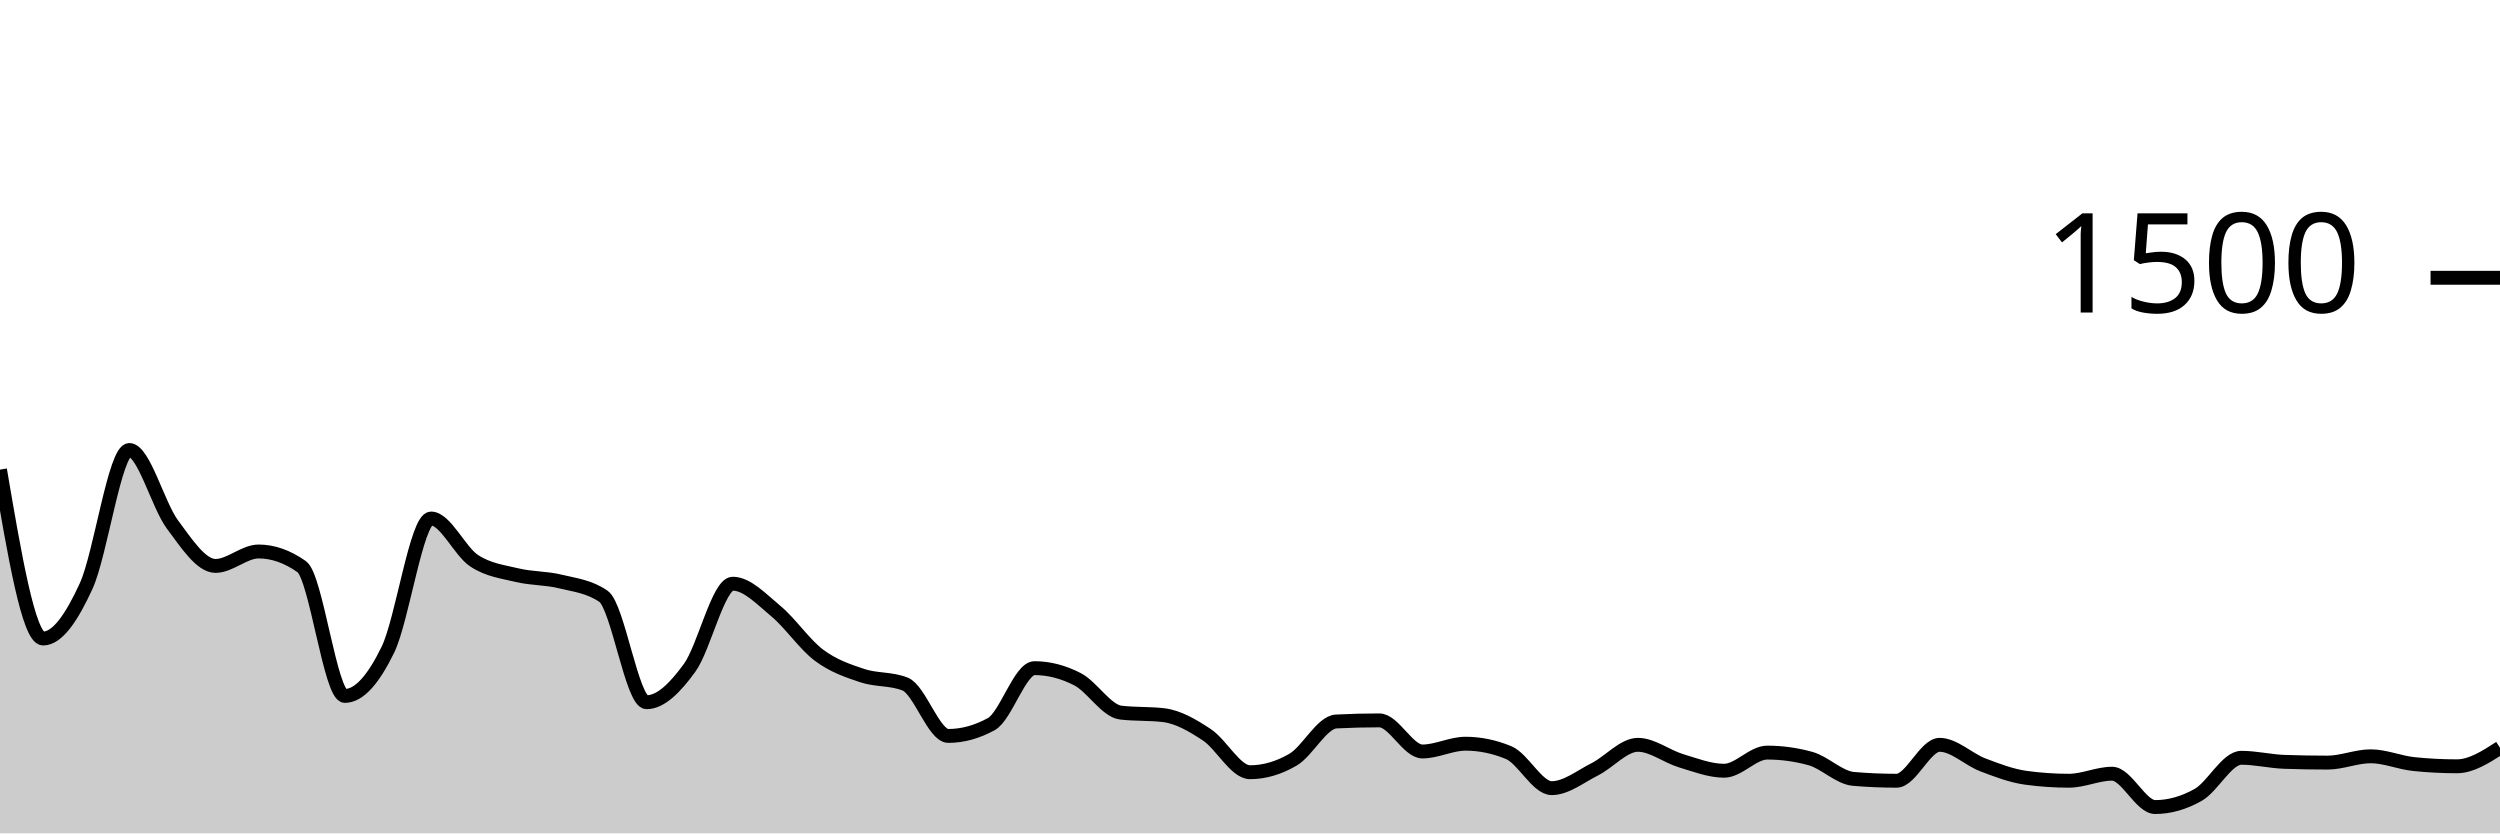
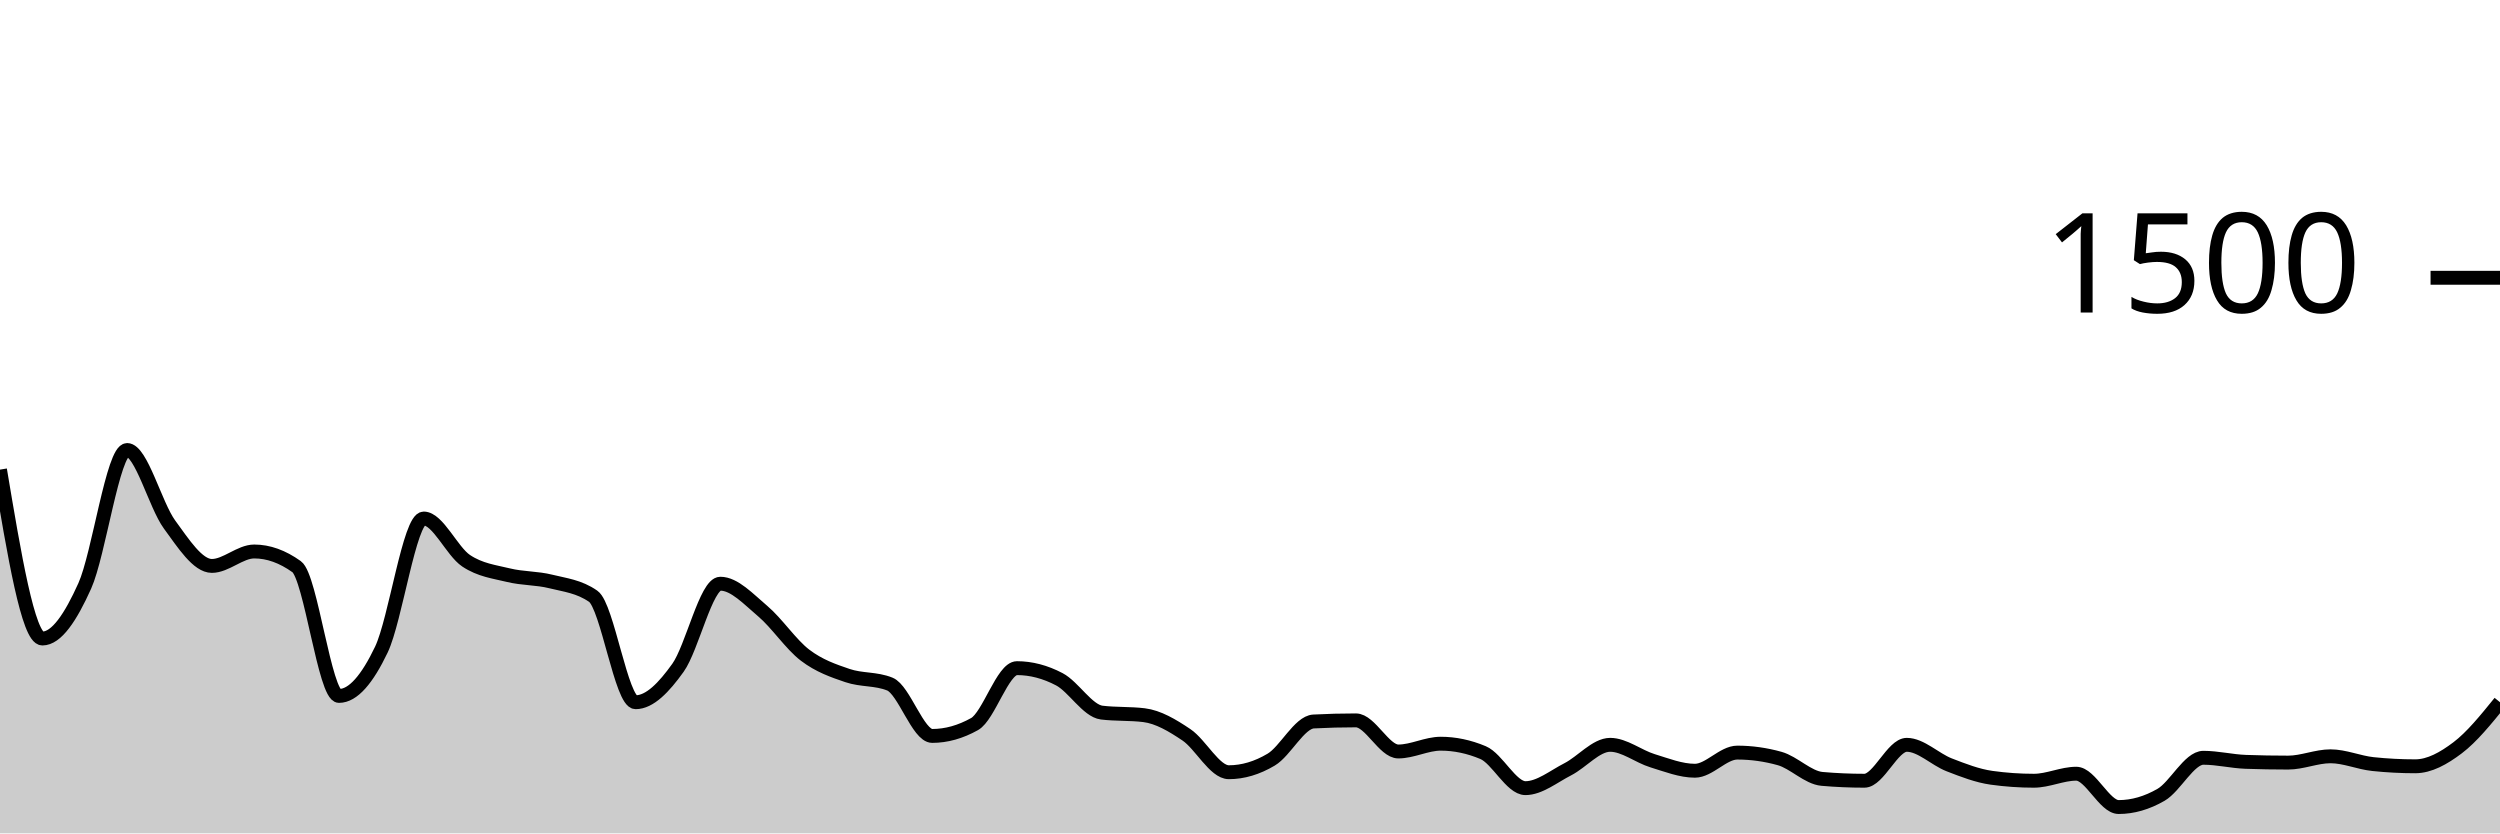
<svg xmlns="http://www.w3.org/2000/svg" viewBox="0 0 180 60">
  <g transform="translate(0,20)">
-     <path class="area" fill="rgba(0, 0, 0, 0.2)" d="M0,13.813C1.034,19.893,2.069,25.973,3.103,25.973C4.138,25.973,5.172,24.449,6.207,22.187C7.241,19.924,8.276,12.4,9.31,12.4C10.345,12.4,11.379,16.369,12.414,17.76C13.448,19.151,14.483,20.747,15.517,20.747C16.552,20.747,17.586,19.707,18.621,19.707C19.655,19.707,20.69,20.071,21.724,20.8C22.759,21.529,23.793,30.107,24.828,30.107C25.862,30.107,26.897,28.902,27.931,26.773C28.966,24.644,30,17.333,31.034,17.333C32.069,17.333,33.103,19.693,34.138,20.373C35.172,21.053,36.207,21.164,37.241,21.413C38.276,21.662,39.31,21.613,40.345,21.867C41.379,22.12,42.414,22.222,43.448,22.933C44.483,23.644,45.517,30.56,46.552,30.56C47.586,30.56,48.621,29.502,49.655,28.08C50.69,26.658,51.724,22.027,52.759,22.027C53.793,22.027,54.828,23.142,55.862,24C56.897,24.858,57.931,26.4,58.966,27.173C60,27.947,61.034,28.293,62.069,28.64C63.103,28.987,64.138,28.844,65.172,29.253C66.207,29.662,67.241,32.987,68.276,32.987C69.31,32.987,70.345,32.702,71.379,32.133C72.414,31.564,73.448,28.107,74.483,28.107C75.517,28.107,76.552,28.373,77.586,28.907C78.621,29.44,79.655,31.182,80.69,31.307C81.724,31.431,82.759,31.369,83.793,31.493C84.828,31.618,85.862,32.222,86.897,32.907C87.931,33.591,88.966,35.6,90,35.6C91.034,35.6,92.069,35.298,93.103,34.693C94.138,34.089,95.172,32,96.207,31.947C97.241,31.893,98.276,31.867,99.31,31.867C100.345,31.867,101.379,34.107,102.414,34.107C103.448,34.107,104.483,33.547,105.517,33.547C106.552,33.547,107.586,33.76,108.621,34.187C109.655,34.613,110.69,36.747,111.724,36.747C112.759,36.747,113.793,35.907,114.828,35.387C115.862,34.867,116.897,33.627,117.931,33.627C118.966,33.627,120,34.462,121.034,34.773C122.069,35.084,123.103,35.493,124.138,35.493C125.172,35.493,126.207,34.187,127.241,34.187C128.276,34.187,129.31,34.329,130.345,34.613C131.379,34.898,132.414,35.991,133.448,36.08C134.483,36.169,135.517,36.213,136.552,36.213C137.586,36.213,138.621,33.627,139.655,33.627C140.69,33.627,141.724,34.671,142.759,35.067C143.793,35.462,144.828,35.858,145.862,36C146.897,36.142,147.931,36.213,148.966,36.213C150,36.213,151.034,35.707,152.069,35.707C153.103,35.707,154.138,38.107,155.172,38.107C156.207,38.107,157.241,37.813,158.276,37.227C159.31,36.64,160.345,34.56,161.379,34.56C162.414,34.56,163.448,34.818,164.483,34.853C165.517,34.889,166.552,34.907,167.586,34.907C168.621,34.907,169.655,34.453,170.69,34.453C171.724,34.453,172.759,34.907,173.793,35.013C174.828,35.12,175.862,35.173,176.897,35.173C177.931,35.173,178.966,34.507,180,33.84L180,40C178.966,40,177.931,40,176.897,40C175.862,40,174.828,40,173.793,40C172.759,40,171.724,40,170.69,40C169.655,40,168.621,40,167.586,40C166.552,40,165.517,40,164.483,40C163.448,40,162.414,40,161.379,40C160.345,40,159.31,40,158.276,40C157.241,40,156.207,40,155.172,40C154.138,40,153.103,40,152.069,40C151.034,40,150,40,148.966,40C147.931,40,146.897,40,145.862,40C144.828,40,143.793,40,142.759,40C141.724,40,140.69,40,139.655,40C138.621,40,137.586,40,136.552,40C135.517,40,134.483,40,133.448,40C132.414,40,131.379,40,130.345,40C129.31,40,128.276,40,127.241,40C126.207,40,125.172,40,124.138,40C123.103,40,122.069,40,121.034,40C120,40,118.966,40,117.931,40C116.897,40,115.862,40,114.828,40C113.793,40,112.759,40,111.724,40C110.69,40,109.655,40,108.621,40C107.586,40,106.552,40,105.517,40C104.483,40,103.448,40,102.414,40C101.379,40,100.345,40,99.31,40C98.276,40,97.241,40,96.207,40C95.172,40,94.138,40,93.103,40C92.069,40,91.034,40,90,40C88.966,40,87.931,40,86.897,40C85.862,40,84.828,40,83.793,40C82.759,40,81.724,40,80.69,40C79.655,40,78.621,40,77.586,40C76.552,40,75.517,40,74.483,40C73.448,40,72.414,40,71.379,40C70.345,40,69.31,40,68.276,40C67.241,40,66.207,40,65.172,40C64.138,40,63.103,40,62.069,40C61.034,40,60,40,58.966,40C57.931,40,56.897,40,55.862,40C54.828,40,53.793,40,52.759,40C51.724,40,50.69,40,49.655,40C48.621,40,47.586,40,46.552,40C45.517,40,44.483,40,43.448,40C42.414,40,41.379,40,40.345,40C39.31,40,38.276,40,37.241,40C36.207,40,35.172,40,34.138,40C33.103,40,32.069,40,31.034,40C30,40,28.966,40,27.931,40C26.897,40,25.862,40,24.828,40C23.793,40,22.759,40,21.724,40C20.69,40,19.655,40,18.621,40C17.586,40,16.552,40,15.517,40C14.483,40,13.448,40,12.414,40C11.379,40,10.345,40,9.31,40C8.276,40,7.241,40,6.207,40C5.172,40,4.138,40,3.103,40C2.069,40,1.034,40,0,40Z" />
-     <path class="line" stroke="black" fill="none" d="M0,13.813C1.034,19.893,2.069,25.973,3.103,25.973C4.138,25.973,5.172,24.449,6.207,22.187C7.241,19.924,8.276,12.4,9.31,12.4C10.345,12.4,11.379,16.369,12.414,17.76C13.448,19.151,14.483,20.747,15.517,20.747C16.552,20.747,17.586,19.707,18.621,19.707C19.655,19.707,20.69,20.071,21.724,20.8C22.759,21.529,23.793,30.107,24.828,30.107C25.862,30.107,26.897,28.902,27.931,26.773C28.966,24.644,30,17.333,31.034,17.333C32.069,17.333,33.103,19.693,34.138,20.373C35.172,21.053,36.207,21.164,37.241,21.413C38.276,21.662,39.31,21.613,40.345,21.867C41.379,22.12,42.414,22.222,43.448,22.933C44.483,23.644,45.517,30.56,46.552,30.56C47.586,30.56,48.621,29.502,49.655,28.08C50.69,26.658,51.724,22.027,52.759,22.027C53.793,22.027,54.828,23.142,55.862,24C56.897,24.858,57.931,26.4,58.966,27.173C60,27.947,61.034,28.293,62.069,28.64C63.103,28.987,64.138,28.844,65.172,29.253C66.207,29.662,67.241,32.987,68.276,32.987C69.31,32.987,70.345,32.702,71.379,32.133C72.414,31.564,73.448,28.107,74.483,28.107C75.517,28.107,76.552,28.373,77.586,28.907C78.621,29.44,79.655,31.182,80.69,31.307C81.724,31.431,82.759,31.369,83.793,31.493C84.828,31.618,85.862,32.222,86.897,32.907C87.931,33.591,88.966,35.6,90,35.6C91.034,35.6,92.069,35.298,93.103,34.693C94.138,34.089,95.172,32,96.207,31.947C97.241,31.893,98.276,31.867,99.31,31.867C100.345,31.867,101.379,34.107,102.414,34.107C103.448,34.107,104.483,33.547,105.517,33.547C106.552,33.547,107.586,33.76,108.621,34.187C109.655,34.613,110.69,36.747,111.724,36.747C112.759,36.747,113.793,35.907,114.828,35.387C115.862,34.867,116.897,33.627,117.931,33.627C118.966,33.627,120,34.462,121.034,34.773C122.069,35.084,123.103,35.493,124.138,35.493C125.172,35.493,126.207,34.187,127.241,34.187C128.276,34.187,129.31,34.329,130.345,34.613C131.379,34.898,132.414,35.991,133.448,36.08C134.483,36.169,135.517,36.213,136.552,36.213C137.586,36.213,138.621,33.627,139.655,33.627C140.69,33.627,141.724,34.671,142.759,35.067C143.793,35.462,144.828,35.858,145.862,36C146.897,36.142,147.931,36.213,148.966,36.213C150,36.213,151.034,35.707,152.069,35.707C153.103,35.707,154.138,38.107,155.172,38.107C156.207,38.107,157.241,37.813,158.276,37.227C159.31,36.64,160.345,34.56,161.379,34.56C162.414,34.56,163.448,34.818,164.483,34.853C165.517,34.889,166.552,34.907,167.586,34.907C168.621,34.907,169.655,34.453,170.69,34.453C171.724,34.453,172.759,34.907,173.793,35.013C174.828,35.12,175.862,35.173,176.897,35.173C177.931,35.173,178.966,34.507,180,33.84" />
+     <path class="area" fill="rgba(0, 0, 0, 0.2)" d="M0,13.813C1.017,19.893,2.034,25.973,3.051,25.973C4.068,25.973,5.085,24.449,6.102,22.187C7.119,19.924,8.136,12.4,9.153,12.4C10.169,12.4,11.186,16.369,12.203,17.76C13.22,19.151,14.237,20.747,15.254,20.747C16.271,20.747,17.288,19.707,18.305,19.707C19.322,19.707,20.339,20.071,21.356,20.8C22.373,21.529,23.39,30.107,24.407,30.107C25.424,30.107,26.441,28.902,27.458,26.773C28.475,24.644,29.492,17.333,30.508,17.333C31.525,17.333,32.542,19.693,33.559,20.373C34.576,21.053,35.593,21.164,36.61,21.413C37.627,21.662,38.644,21.613,39.661,21.867C40.678,22.12,41.695,22.222,42.712,22.933C43.729,23.644,44.746,30.56,45.763,30.56C46.78,30.56,47.797,29.502,48.814,28.08C49.831,26.658,50.847,22.027,51.864,22.027C52.881,22.027,53.898,23.142,54.915,24C55.932,24.858,56.949,26.4,57.966,27.173C58.983,27.947,60,28.293,61.017,28.64C62.034,28.987,63.051,28.844,64.068,29.253C65.085,29.662,66.102,32.987,67.119,32.987C68.136,32.987,69.153,32.702,70.169,32.133C71.186,31.564,72.203,28.107,73.22,28.107C74.237,28.107,75.254,28.373,76.271,28.907C77.288,29.44,78.305,31.182,79.322,31.307C80.339,31.431,81.356,31.369,82.373,31.493C83.39,31.618,84.407,32.222,85.424,32.907C86.441,33.591,87.458,35.6,88.475,35.6C89.492,35.6,90.508,35.298,91.525,34.693C92.542,34.089,93.559,32,94.576,31.947C95.593,31.893,96.61,31.867,97.627,31.867C98.644,31.867,99.661,34.107,100.678,34.107C101.695,34.107,102.712,33.547,103.729,33.547C104.746,33.547,105.763,33.76,106.78,34.187C107.797,34.613,108.814,36.747,109.831,36.747C110.847,36.747,111.864,35.907,112.881,35.387C113.898,34.867,114.915,33.627,115.932,33.627C116.949,33.627,117.966,34.462,118.983,34.773C120,35.084,121.017,35.493,122.034,35.493C123.051,35.493,124.068,34.187,125.085,34.187C126.102,34.187,127.119,34.329,128.136,34.613C129.153,34.898,130.169,35.991,131.186,36.08C132.203,36.169,133.22,36.213,134.237,36.213C135.254,36.213,136.271,33.627,137.288,33.627C138.305,33.627,139.322,34.671,140.339,35.067C141.356,35.462,142.373,35.858,143.39,36C144.407,36.142,145.424,36.213,146.441,36.213C147.458,36.213,148.475,35.707,149.492,35.707C150.508,35.707,151.525,38.107,152.542,38.107C153.559,38.107,154.576,37.813,155.593,37.227C156.61,36.64,157.627,34.56,158.644,34.56C159.661,34.56,160.678,34.818,161.695,34.853C162.712,34.889,163.729,34.907,164.746,34.907C165.763,34.907,166.78,34.453,167.797,34.453C168.814,34.453,169.831,34.907,170.847,35.013C171.864,35.12,172.881,35.173,173.898,35.173C174.915,35.173,175.932,34.609,176.949,33.84C177.966,33.071,178.983,31.816,180,30.56L180,40C178.983,40,177.966,40,176.949,40C175.932,40,174.915,40,173.898,40C172.881,40,171.864,40,170.847,40C169.831,40,168.814,40,167.797,40C166.78,40,165.763,40,164.746,40C163.729,40,162.712,40,161.695,40C160.678,40,159.661,40,158.644,40C157.627,40,156.61,40,155.593,40C154.576,40,153.559,40,152.542,40C151.525,40,150.508,40,149.492,40C148.475,40,147.458,40,146.441,40C145.424,40,144.407,40,143.39,40C142.373,40,141.356,40,140.339,40C139.322,40,138.305,40,137.288,40C136.271,40,135.254,40,134.237,40C133.22,40,132.203,40,131.186,40C130.169,40,129.153,40,128.136,40C127.119,40,126.102,40,125.085,40C124.068,40,123.051,40,122.034,40C121.017,40,120,40,118.983,40C117.966,40,116.949,40,115.932,40C114.915,40,113.898,40,112.881,40C111.864,40,110.847,40,109.831,40C108.814,40,107.797,40,106.78,40C105.763,40,104.746,40,103.729,40C102.712,40,101.695,40,100.678,40C99.661,40,98.644,40,97.627,40C96.61,40,95.593,40,94.576,40C93.559,40,92.542,40,91.525,40C90.508,40,89.492,40,88.475,40C87.458,40,86.441,40,85.424,40C84.407,40,83.39,40,82.373,40C81.356,40,80.339,40,79.322,40C78.305,40,77.288,40,76.271,40C75.254,40,74.237,40,73.22,40C72.203,40,71.186,40,70.169,40C69.153,40,68.136,40,67.119,40C66.102,40,65.085,40,64.068,40C63.051,40,62.034,40,61.017,40C60,40,58.983,40,57.966,40C56.949,40,55.932,40,54.915,40C53.898,40,52.881,40,51.864,40C50.847,40,49.831,40,48.814,40C47.797,40,46.78,40,45.763,40C44.746,40,43.729,40,42.712,40C41.695,40,40.678,40,39.661,40C38.644,40,37.627,40,36.61,40C35.593,40,34.576,40,33.559,40C32.542,40,31.525,40,30.508,40C29.492,40,28.475,40,27.458,40C26.441,40,25.424,40,24.407,40C23.39,40,22.373,40,21.356,40C20.339,40,19.322,40,18.305,40C17.288,40,16.271,40,15.254,40C14.237,40,13.22,40,12.203,40C11.186,40,10.169,40,9.153,40C8.136,40,7.119,40,6.102,40C5.085,40,4.068,40,3.051,40C2.034,40,1.017,40,0,40Z" />
+     <path class="line" stroke="black" fill="none" d="M0,13.813C1.017,19.893,2.034,25.973,3.051,25.973C4.068,25.973,5.085,24.449,6.102,22.187C7.119,19.924,8.136,12.4,9.153,12.4C10.169,12.4,11.186,16.369,12.203,17.76C13.22,19.151,14.237,20.747,15.254,20.747C16.271,20.747,17.288,19.707,18.305,19.707C19.322,19.707,20.339,20.071,21.356,20.8C22.373,21.529,23.39,30.107,24.407,30.107C25.424,30.107,26.441,28.902,27.458,26.773C28.475,24.644,29.492,17.333,30.508,17.333C31.525,17.333,32.542,19.693,33.559,20.373C34.576,21.053,35.593,21.164,36.61,21.413C37.627,21.662,38.644,21.613,39.661,21.867C40.678,22.12,41.695,22.222,42.712,22.933C43.729,23.644,44.746,30.56,45.763,30.56C46.78,30.56,47.797,29.502,48.814,28.08C49.831,26.658,50.847,22.027,51.864,22.027C52.881,22.027,53.898,23.142,54.915,24C55.932,24.858,56.949,26.4,57.966,27.173C58.983,27.947,60,28.293,61.017,28.64C62.034,28.987,63.051,28.844,64.068,29.253C65.085,29.662,66.102,32.987,67.119,32.987C68.136,32.987,69.153,32.702,70.169,32.133C71.186,31.564,72.203,28.107,73.22,28.107C74.237,28.107,75.254,28.373,76.271,28.907C77.288,29.44,78.305,31.182,79.322,31.307C80.339,31.431,81.356,31.369,82.373,31.493C83.39,31.618,84.407,32.222,85.424,32.907C86.441,33.591,87.458,35.6,88.475,35.6C89.492,35.6,90.508,35.298,91.525,34.693C92.542,34.089,93.559,32,94.576,31.947C95.593,31.893,96.61,31.867,97.627,31.867C98.644,31.867,99.661,34.107,100.678,34.107C101.695,34.107,102.712,33.547,103.729,33.547C104.746,33.547,105.763,33.76,106.78,34.187C107.797,34.613,108.814,36.747,109.831,36.747C110.847,36.747,111.864,35.907,112.881,35.387C113.898,34.867,114.915,33.627,115.932,33.627C116.949,33.627,117.966,34.462,118.983,34.773C120,35.084,121.017,35.493,122.034,35.493C123.051,35.493,124.068,34.187,125.085,34.187C126.102,34.187,127.119,34.329,128.136,34.613C129.153,34.898,130.169,35.991,131.186,36.08C132.203,36.169,133.22,36.213,134.237,36.213C135.254,36.213,136.271,33.627,137.288,33.627C138.305,33.627,139.322,34.671,140.339,35.067C141.356,35.462,142.373,35.858,143.39,36C144.407,36.142,145.424,36.213,146.441,36.213C147.458,36.213,148.475,35.707,149.492,35.707C150.508,35.707,151.525,38.107,152.542,38.107C153.559,38.107,154.576,37.813,155.593,37.227C156.61,36.64,157.627,34.56,158.644,34.56C159.661,34.56,160.678,34.818,161.695,34.853C162.712,34.889,163.729,34.907,164.746,34.907C165.763,34.907,166.78,34.453,167.797,34.453C168.814,34.453,169.831,34.907,170.847,35.013C171.864,35.12,172.881,35.173,173.898,35.173C174.915,35.173,175.932,34.609,176.949,33.84C177.966,33.071,178.983,31.816,180,30.56" />
    <path class="axis-ceiling" stroke-width="1" stroke="black" fill="none" d="M175,0L180,0" />
    <text class="axis-ceiling-label" font-family="sans-serif" text-anchor="end" font-size="10px" x="170" y="2.5">1500</text>
  </g>
</svg>
